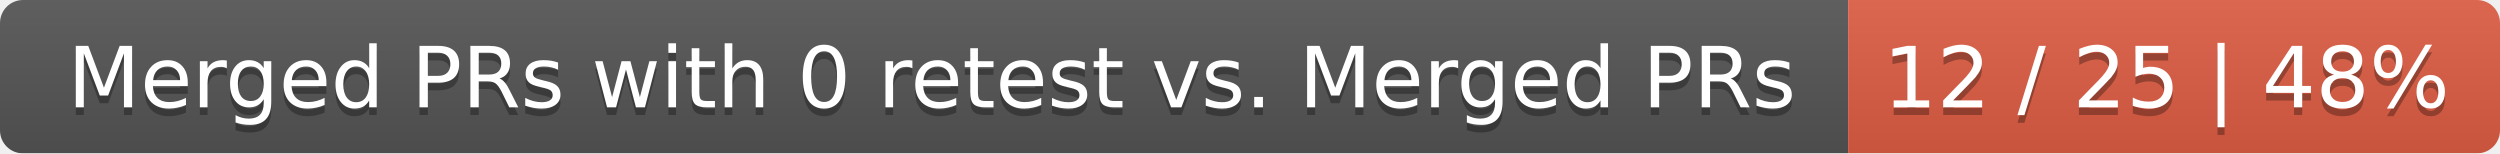
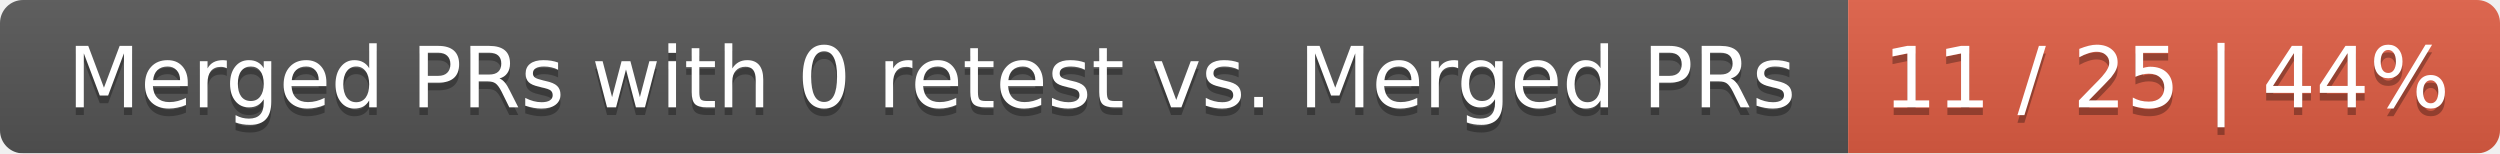
<svg xmlns="http://www.w3.org/2000/svg" width="326" height="20">
  <linearGradient id="smooth" x2="0" y2="100%">
    <stop offset="0" stop-color="#bbb" stop-opacity=".1" />
    <stop offset="1" stop-opacity=".1" />
  </linearGradient>
  <mask id="round">
    <rect width="326" height="20" rx="3" fill="#fff" />
  </mask>
  <g mask="url(#round)">
    <rect width="241" height="20" fill="#555" />
    <rect x="241" width="85" height="20" fill="#e05d44" />
    <rect width="326" height="20" fill="url(#smooth)" />
  </g>
  <g fill="#fff" text-anchor="middle" font-family="DejaVu Sans,Verdana,Geneva,sans-serif" font-size="11">
    <text x="121.5" y="15" fill="#010101" fill-opacity=".3">Merged PRs with 0 retest vs. Merged PRs</text>
    <text x="121.5" y="14">Merged PRs with 0 retest vs. Merged PRs</text>
-     <text x="282.5" y="15" fill="#010101" fill-opacity=".3">12 / 25 | 48%</text>
-     <text x="282.5" y="14">12 / 25 | 48%</text>
+     <text x="282.5" y="15" fill="#010101" fill-opacity=".3">11 / 25 | 44%</text>
+     <text x="282.5" y="14">11 / 25 | 44%</text>
  </g>
</svg>
